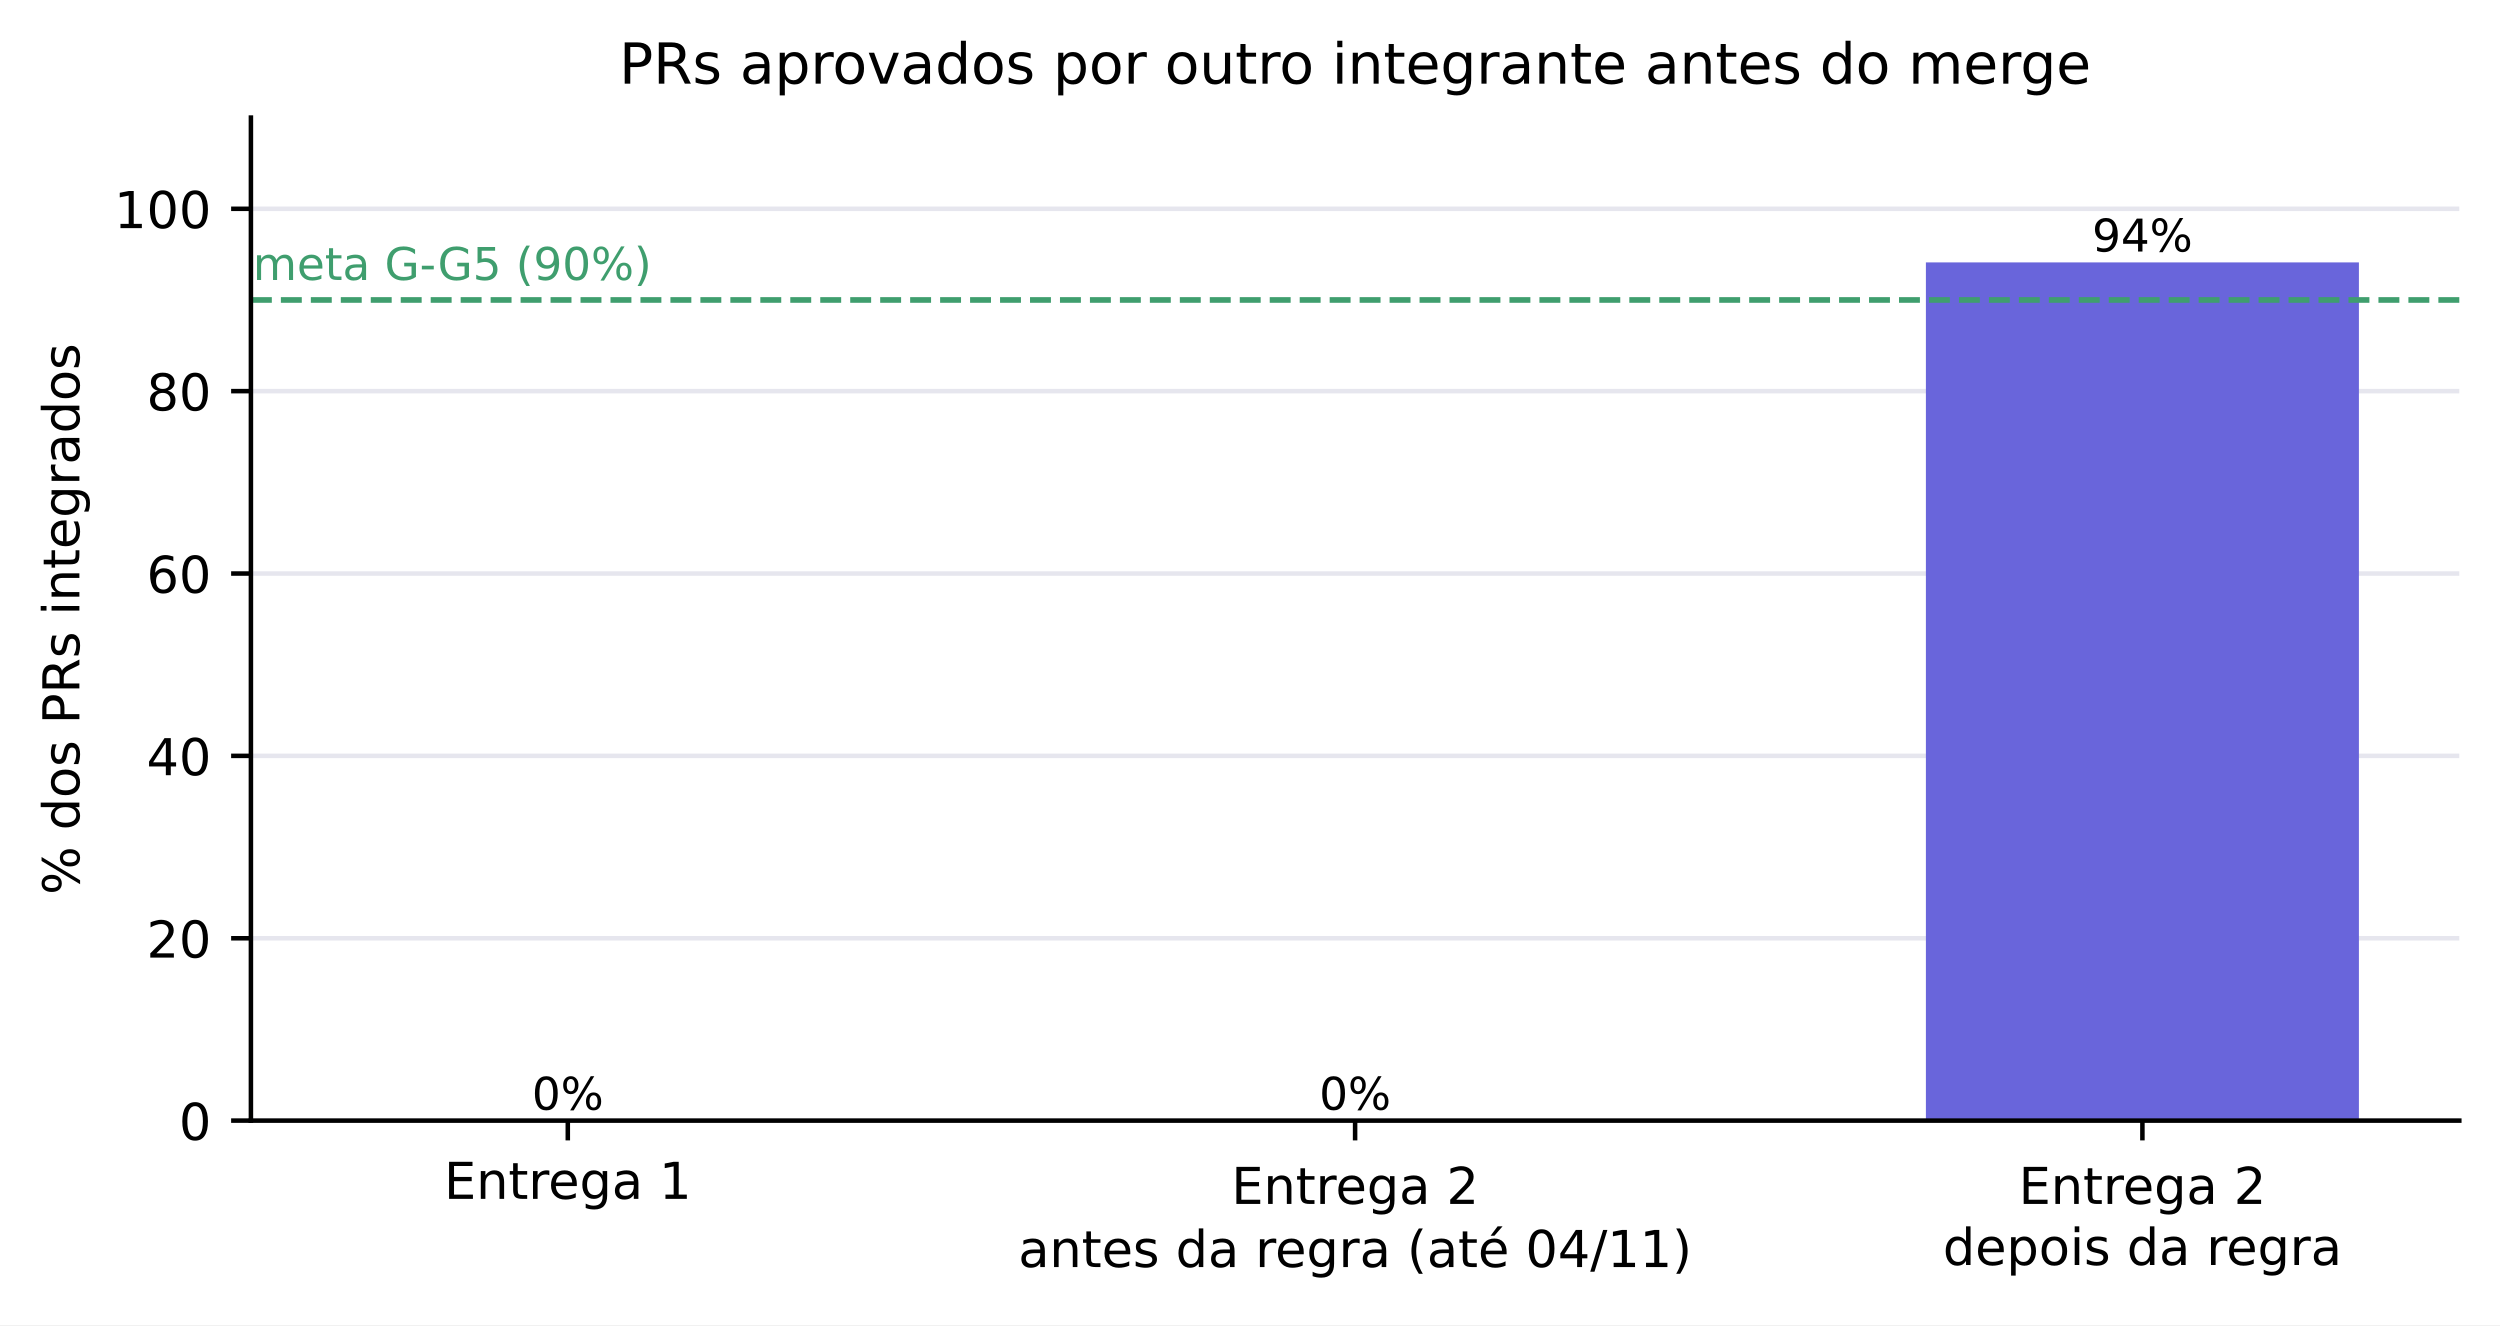
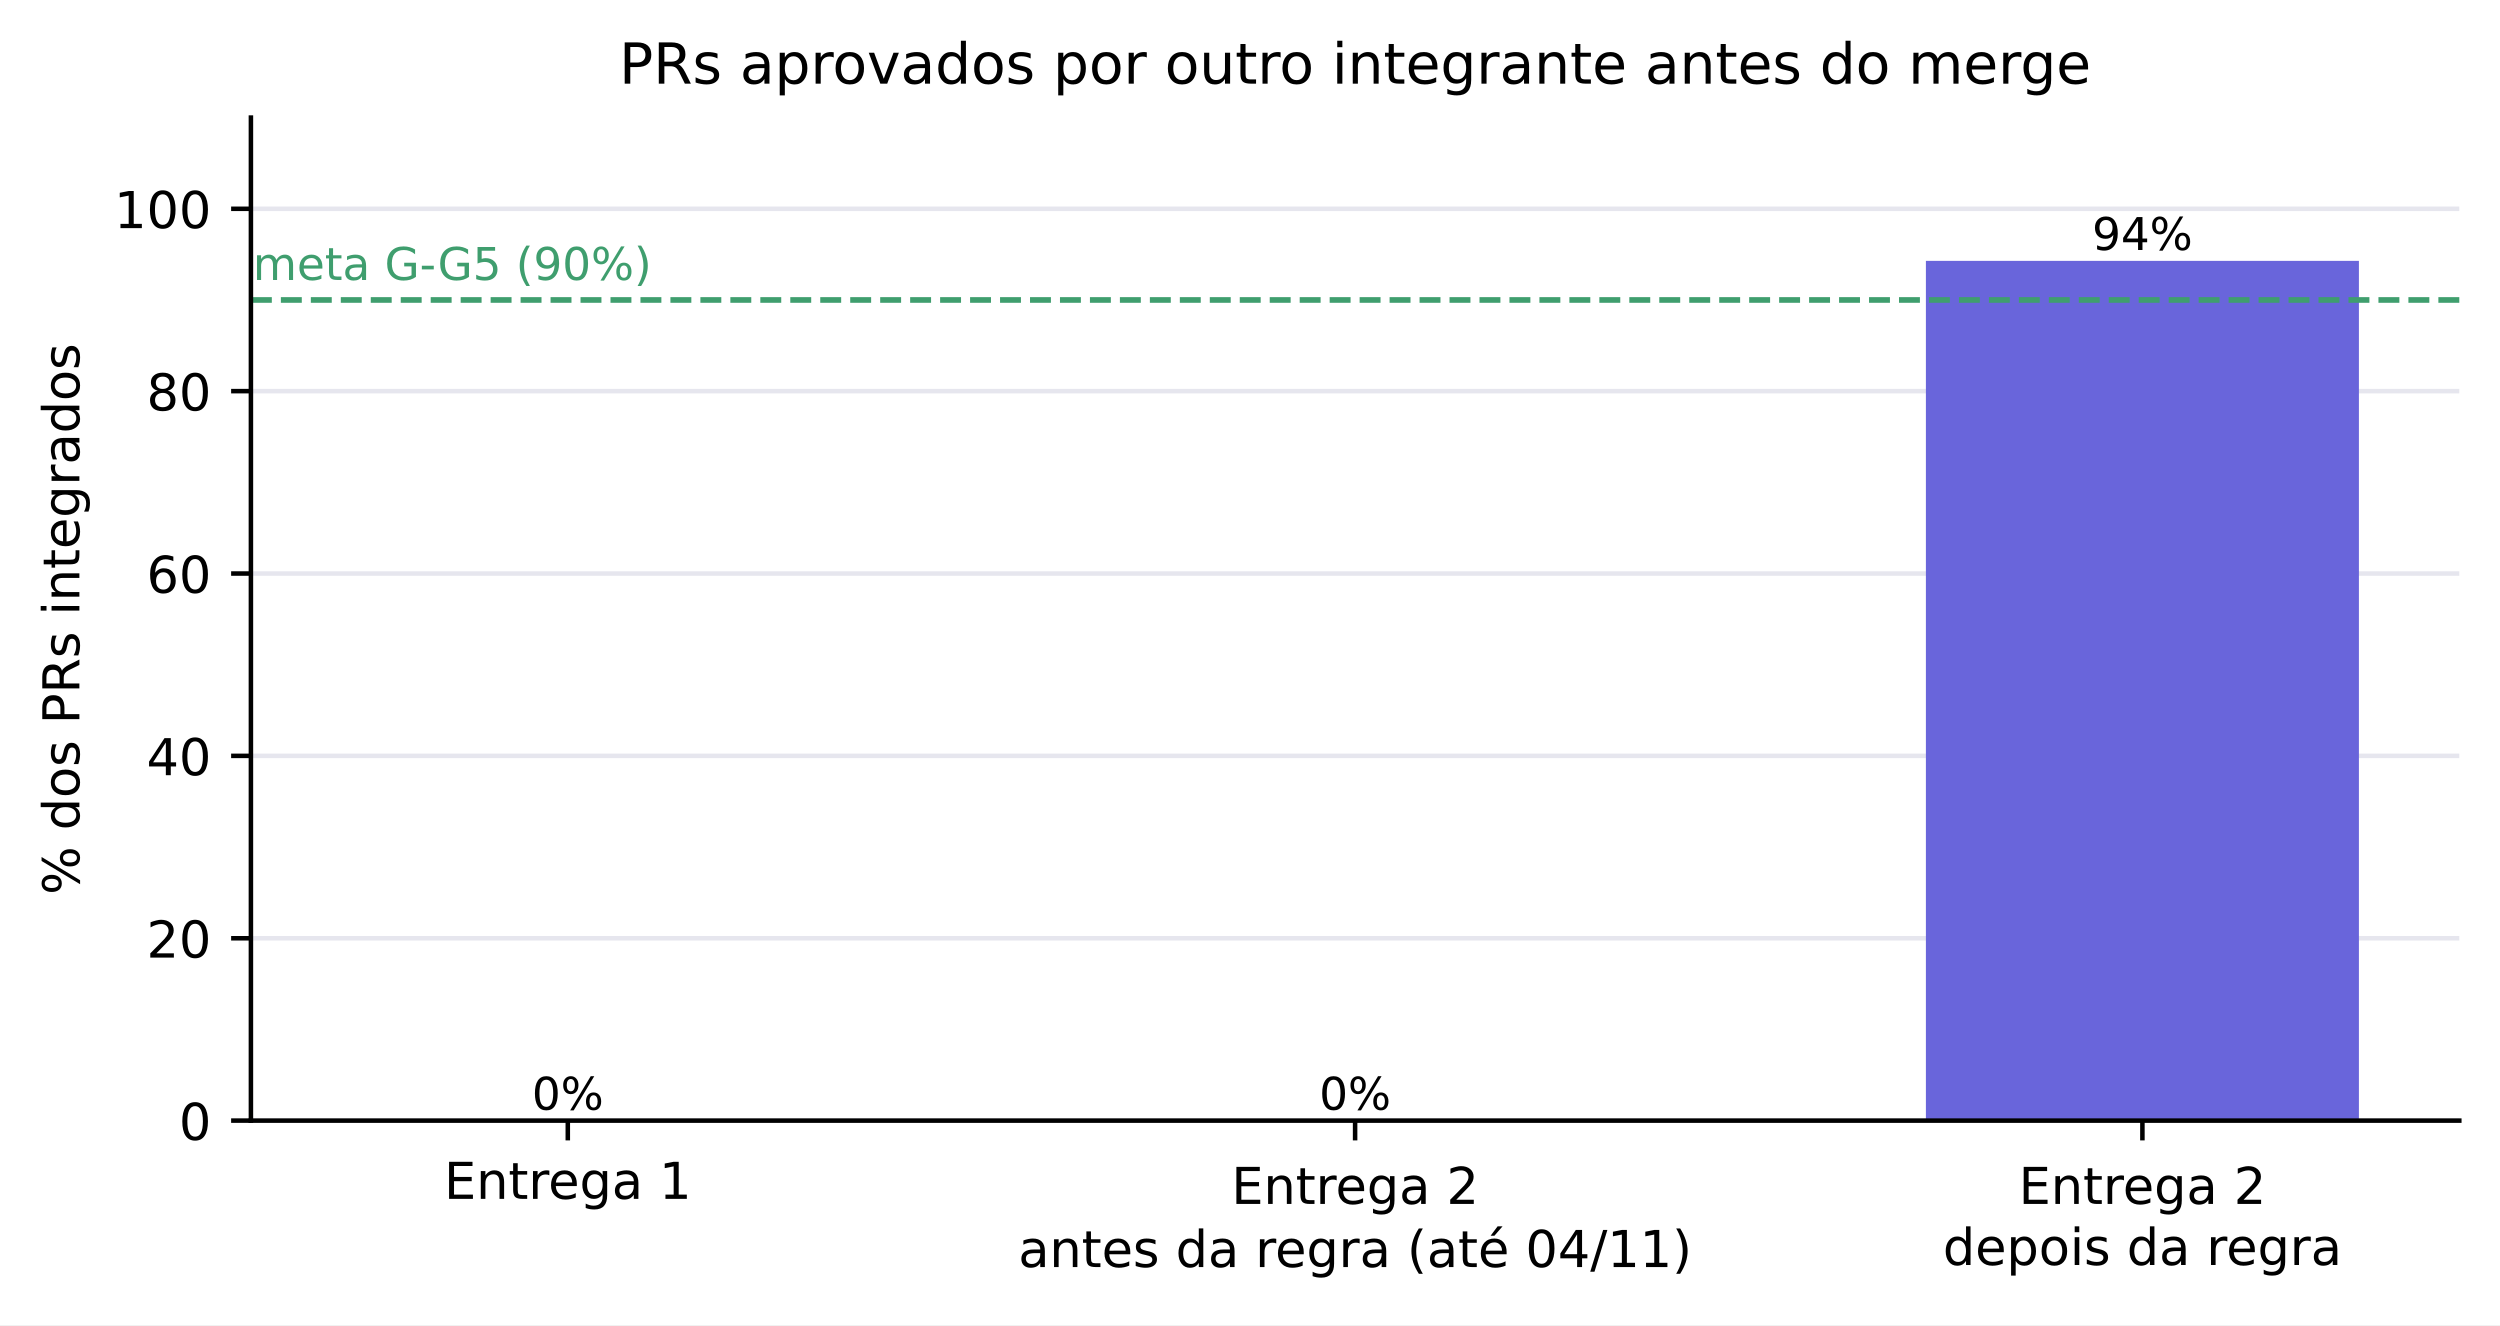
<svg xmlns="http://www.w3.org/2000/svg" xmlns:xlink="http://www.w3.org/1999/xlink" width="442.179pt" height="234.371pt" viewBox="0 0 442.179 234.371" version="1.1">
  <defs>
    <style type="text/css">*{stroke-linejoin: round; stroke-linecap: butt}</style>
  </defs>
  <g id="figure_1">
    <g id="patch_1">
      <path d="M 0 234.371  L 442.179 234.371  L 442.179 0  L 0 0  z " style="fill: #ffffff" />
    </g>
    <g id="axes_1">
      <g id="patch_2">
        <path d="M 44.379 198.206  L 434.979 198.206  L 434.979 20.798  L 44.379 20.798  z " style="fill: #ffffff" />
      </g>
      <g id="matplotlib.axis_1">
        <g id="xtick_1">
          <g id="line2d_1">
            <defs>
              <path id="m75a7fae0de" d="M 0 0  L 0 3.5  " style="stroke: #000000; stroke-width: 0.8" />
            </defs>
            <g>
              <use xlink:href="#m75a7fae0de" x="100.428" y="198.206" style="stroke: #000000; stroke-width: 0.8" />
            </g>
          </g>
          <g id="text_1">
            <text style="font-size: 9px; font-family: 'DejaVu Sans', 'Bitstream Vera Sans', 'Computer Modern Sans Serif', 'Lucida Grande', 'Verdana', 'Geneva', 'Lucid', 'Arial', 'Helvetica', 'Avant Garde', sans-serif; text-anchor: middle" x="100.428" y="212.044" transform="rotate(-0 100.4281 212.0443)">Entrega 1</text>
          </g>
        </g>
        <g id="xtick_2">
          <g id="line2d_2">
            <g>
              <use xlink:href="#m75a7fae0de" x="239.679" y="198.206" style="stroke: #000000; stroke-width: 0.8" />
            </g>
          </g>
          <g id="text_2">
            <text style="font-size: 9px; font-family: 'DejaVu Sans', 'Bitstream Vera Sans', 'Computer Modern Sans Serif', 'Lucida Grande', 'Verdana', 'Geneva', 'Lucid', 'Arial', 'Helvetica', 'Avant Garde', sans-serif" transform="translate(217.7926 212.9452)">Entrega 2</text>
            <text style="font-size: 9px; font-family: 'DejaVu Sans', 'Bitstream Vera Sans', 'Computer Modern Sans Serif', 'Lucida Grande', 'Verdana', 'Geneva', 'Lucid', 'Arial', 'Helvetica', 'Avant Garde', sans-serif" transform="translate(180.103 224.1077)">antes da regra (até 04/11)</text>
          </g>
        </g>
        <g id="xtick_3">
          <g id="line2d_3">
            <g>
              <use xlink:href="#m75a7fae0de" x="378.931" y="198.206" style="stroke: #000000; stroke-width: 0.8" />
            </g>
          </g>
          <g id="text_3">
            <text style="font-size: 9px; font-family: 'DejaVu Sans', 'Bitstream Vera Sans', 'Computer Modern Sans Serif', 'Lucida Grande', 'Verdana', 'Geneva', 'Lucid', 'Arial', 'Helvetica', 'Avant Garde', sans-serif" transform="translate(357.0439 212.9452)">Entrega 2</text>
            <text style="font-size: 9px; font-family: 'DejaVu Sans', 'Bitstream Vera Sans', 'Computer Modern Sans Serif', 'Lucida Grande', 'Verdana', 'Geneva', 'Lucid', 'Arial', 'Helvetica', 'Avant Garde', sans-serif" transform="translate(343.6416 223.7477)">depois da regra</text>
          </g>
        </g>
      </g>
      <g id="matplotlib.axis_2">
        <g id="ytick_1">
          <g id="line2d_4">
            <path d="M 44.379 198.206  L 434.979 198.206  " clip-path="url(#p0f7b18cc1c)" style="fill: none; stroke: #e6e6ee; stroke-width: 0.8; stroke-linecap: square" />
          </g>
          <g id="line2d_5">
            <defs>
              <path id="mc12583780d" d="M 0 0  L -3.5 0  " style="stroke: #000000; stroke-width: 0.8" />
            </defs>
            <g>
              <use xlink:href="#mc12583780d" x="44.379" y="198.206" style="stroke: #000000; stroke-width: 0.8" />
            </g>
          </g>
          <g id="text_4">
            <text style="font-size: 9px; font-family: 'DejaVu Sans', 'Bitstream Vera Sans', 'Computer Modern Sans Serif', 'Lucida Grande', 'Verdana', 'Geneva', 'Lucid', 'Arial', 'Helvetica', 'Avant Garde', sans-serif; text-anchor: end" x="37.379" y="201.625" transform="rotate(-0 37.37945 201.6254)">0</text>
          </g>
        </g>
        <g id="ytick_2">
          <g id="line2d_6">
            <path d="M 44.379 165.95  L 434.979 165.95  " clip-path="url(#p0f7b18cc1c)" style="fill: none; stroke: #e6e6ee; stroke-width: 0.8; stroke-linecap: square" />
          </g>
          <g id="line2d_7">
            <g>
              <use xlink:href="#mc12583780d" x="44.379" y="165.95" style="stroke: #000000; stroke-width: 0.8" />
            </g>
          </g>
          <g id="text_5">
            <text style="font-size: 9px; font-family: 'DejaVu Sans', 'Bitstream Vera Sans', 'Computer Modern Sans Serif', 'Lucida Grande', 'Verdana', 'Geneva', 'Lucid', 'Arial', 'Helvetica', 'Avant Garde', sans-serif; text-anchor: end" x="37.379" y="169.369" transform="rotate(-0 37.37945 169.3694)">20</text>
          </g>
        </g>
        <g id="ytick_3">
          <g id="line2d_8">
            <path d="M 44.379 133.694  L 434.979 133.694  " clip-path="url(#p0f7b18cc1c)" style="fill: none; stroke: #e6e6ee; stroke-width: 0.8; stroke-linecap: square" />
          </g>
          <g id="line2d_9">
            <g>
              <use xlink:href="#mc12583780d" x="44.379" y="133.694" style="stroke: #000000; stroke-width: 0.8" />
            </g>
          </g>
          <g id="text_6">
            <text style="font-size: 9px; font-family: 'DejaVu Sans', 'Bitstream Vera Sans', 'Computer Modern Sans Serif', 'Lucida Grande', 'Verdana', 'Geneva', 'Lucid', 'Arial', 'Helvetica', 'Avant Garde', sans-serif; text-anchor: end" x="37.379" y="137.113" transform="rotate(-0 37.37945 137.1134)">40</text>
          </g>
        </g>
        <g id="ytick_4">
          <g id="line2d_10">
            <path d="M 44.379 101.438  L 434.979 101.438  " clip-path="url(#p0f7b18cc1c)" style="fill: none; stroke: #e6e6ee; stroke-width: 0.8; stroke-linecap: square" />
          </g>
          <g id="line2d_11">
            <g>
              <use xlink:href="#mc12583780d" x="44.379" y="101.438" style="stroke: #000000; stroke-width: 0.8" />
            </g>
          </g>
          <g id="text_7">
            <text style="font-size: 9px; font-family: 'DejaVu Sans', 'Bitstream Vera Sans', 'Computer Modern Sans Serif', 'Lucida Grande', 'Verdana', 'Geneva', 'Lucid', 'Arial', 'Helvetica', 'Avant Garde', sans-serif; text-anchor: end" x="37.379" y="104.857" transform="rotate(-0 37.37945 104.8574)">60</text>
          </g>
        </g>
        <g id="ytick_5">
          <g id="line2d_12">
            <path d="M 44.379 69.182  L 434.979 69.182  " clip-path="url(#p0f7b18cc1c)" style="fill: none; stroke: #e6e6ee; stroke-width: 0.8; stroke-linecap: square" />
          </g>
          <g id="line2d_13">
            <g>
              <use xlink:href="#mc12583780d" x="44.379" y="69.182" style="stroke: #000000; stroke-width: 0.8" />
            </g>
          </g>
          <g id="text_8">
            <text style="font-size: 9px; font-family: 'DejaVu Sans', 'Bitstream Vera Sans', 'Computer Modern Sans Serif', 'Lucida Grande', 'Verdana', 'Geneva', 'Lucid', 'Arial', 'Helvetica', 'Avant Garde', sans-serif; text-anchor: end" x="37.379" y="72.601" transform="rotate(-0 37.37945 72.60138)">80</text>
          </g>
        </g>
        <g id="ytick_6">
          <g id="line2d_14">
            <path d="M 44.379 36.926  L 434.979 36.926  " clip-path="url(#p0f7b18cc1c)" style="fill: none; stroke: #e6e6ee; stroke-width: 0.8; stroke-linecap: square" />
          </g>
          <g id="line2d_15">
            <g>
              <use xlink:href="#mc12583780d" x="44.379" y="36.926" style="stroke: #000000; stroke-width: 0.8" />
            </g>
          </g>
          <g id="text_9">
            <text style="font-size: 9px; font-family: 'DejaVu Sans', 'Bitstream Vera Sans', 'Computer Modern Sans Serif', 'Lucida Grande', 'Verdana', 'Geneva', 'Lucid', 'Arial', 'Helvetica', 'Avant Garde', sans-serif; text-anchor: end" x="37.379" y="40.345" transform="rotate(-0 37.37945 40.34538)">100</text>
          </g>
        </g>
        <g id="text_10">
          <text style="font-size: 9px; font-family: 'DejaVu Sans', 'Bitstream Vera Sans', 'Computer Modern Sans Serif', 'Lucida Grande', 'Verdana', 'Geneva', 'Lucid', 'Arial', 'Helvetica', 'Avant Garde', sans-serif; text-anchor: middle" x="14.039" y="109.502" transform="rotate(-90 14.03859 109.5024)">% dos PRs integrados</text>
        </g>
      </g>
      <g id="patch_3">
        <path d="M 62.134 198.206  L 138.722 198.206  L 138.722 198.206  L 62.134 198.206  z " clip-path="url(#p0f7b18cc1c)" style="fill: #c9c9d6" />
      </g>
      <g id="patch_4">
        <path d="M 201.385 198.206  L 277.974 198.206  L 277.974 198.206  L 201.385 198.206  z " clip-path="url(#p0f7b18cc1c)" style="fill: #c9c9d6" />
      </g>
      <g id="patch_5">
-         <path d="M 340.637 198.206  L 417.225 198.206  L 417.225 46.413  L 340.637 46.413  z " clip-path="url(#p0f7b18cc1c)" style="fill: #6965db" />
+         <path d="M 340.637 198.206  L 417.225 198.206  L 417.225 46.142  L 340.637 46.142  z " clip-path="url(#p0f7b18cc1c)" style="fill: #6965db" />
      </g>
      <g id="line2d_16">
        <path d="M 44.379 53.054  L 434.979 53.054  " clip-path="url(#p0f7b18cc1c)" style="fill: none; stroke-dasharray: 3.7,1.6; stroke-dashoffset: 0; stroke: #3f9e6e" />
      </g>
      <g id="patch_6">
        <path d="M 44.379 198.206  L 44.379 20.798  " style="fill: none; stroke: #000000; stroke-width: 0.8; stroke-linejoin: miter; stroke-linecap: square" />
      </g>
      <g id="patch_7">
        <path d="M 44.379 198.206  L 434.979 198.206  " style="fill: none; stroke: #000000; stroke-width: 0.8; stroke-linejoin: miter; stroke-linecap: square" />
      </g>
      <g id="text_11">
        <text style="font-size: 8px; font-family: 'DejaVu Sans', 'Bitstream Vera Sans', 'Computer Modern Sans Serif', 'Lucida Grande', 'Verdana', 'Geneva', 'Lucid', 'Arial', 'Helvetica', 'Avant Garde', sans-serif; text-anchor: middle" x="100.428" y="196.285" transform="rotate(-0 100.4281 196.2846)">0%</text>
      </g>
      <g id="text_12">
        <text style="font-size: 8px; font-family: 'DejaVu Sans', 'Bitstream Vera Sans', 'Computer Modern Sans Serif', 'Lucida Grande', 'Verdana', 'Geneva', 'Lucid', 'Arial', 'Helvetica', 'Avant Garde', sans-serif; text-anchor: middle" x="239.679" y="196.285" transform="rotate(-0 239.6795 196.2846)">0%</text>
      </g>
      <g id="text_13">
-         <text style="font-size: 8px; font-family: 'DejaVu Sans', 'Bitstream Vera Sans', 'Computer Modern Sans Serif', 'Lucida Grande', 'Verdana', 'Geneva', 'Lucid', 'Arial', 'Helvetica', 'Avant Garde', sans-serif; text-anchor: middle" x="378.931" y="44.492" transform="rotate(-0 378.9308 44.49162)">94%</text>
+         <text style="font-size: 8px; font-family: 'DejaVu Sans', 'Bitstream Vera Sans', 'Computer Modern Sans Serif', 'Lucida Grande', 'Verdana', 'Geneva', 'Lucid', 'Arial', 'Helvetica', 'Avant Garde', sans-serif; text-anchor: middle" x="378.931" y="44.221" transform="rotate(-0 378.9308 44.22056)">94%</text>
      </g>
      <g id="text_14">
        <text style="font-size: 8px; font-family: 'DejaVu Sans', 'Bitstream Vera Sans', 'Computer Modern Sans Serif', 'Lucida Grande', 'Verdana', 'Geneva', 'Lucid', 'Arial', 'Helvetica', 'Avant Garde', sans-serif; text-anchor: start; fill: #3f9e6e" x="44.728" y="49.52" transform="rotate(-0 44.72758 49.51976)">meta G-G5 (90%)</text>
      </g>
      <g id="text_15">
        <text style="font-size: 10px; font-family: 'DejaVu Sans', 'Bitstream Vera Sans', 'Computer Modern Sans Serif', 'Lucida Grande', 'Verdana', 'Geneva', 'Lucid', 'Arial', 'Helvetica', 'Avant Garde', sans-serif; text-anchor: middle" x="239.679" y="14.798" transform="rotate(-0 239.6795 14.79844)">PRs aprovados por outro integrante antes do merge</text>
      </g>
    </g>
  </g>
  <defs>
    <clipPath id="p0f7b18cc1c">
      <rect x="44.379" y="20.798" width="390.6" height="177.408" />
    </clipPath>
  </defs>
</svg>
